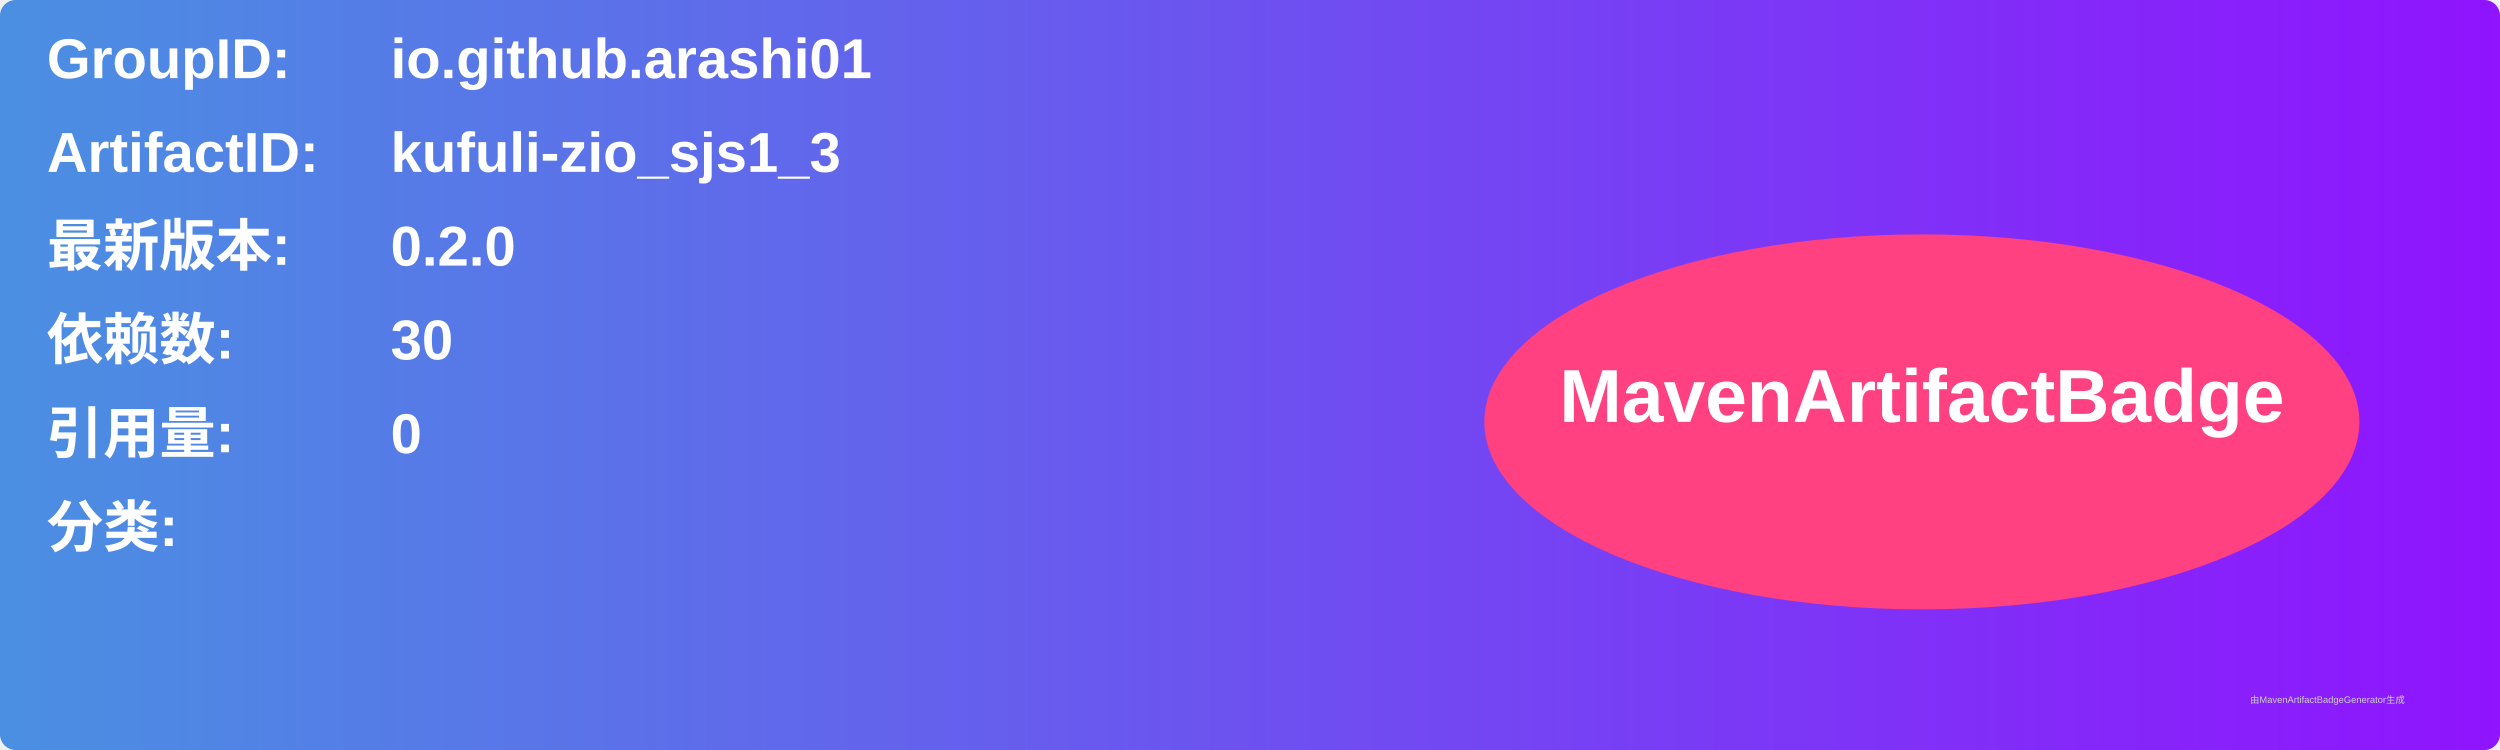
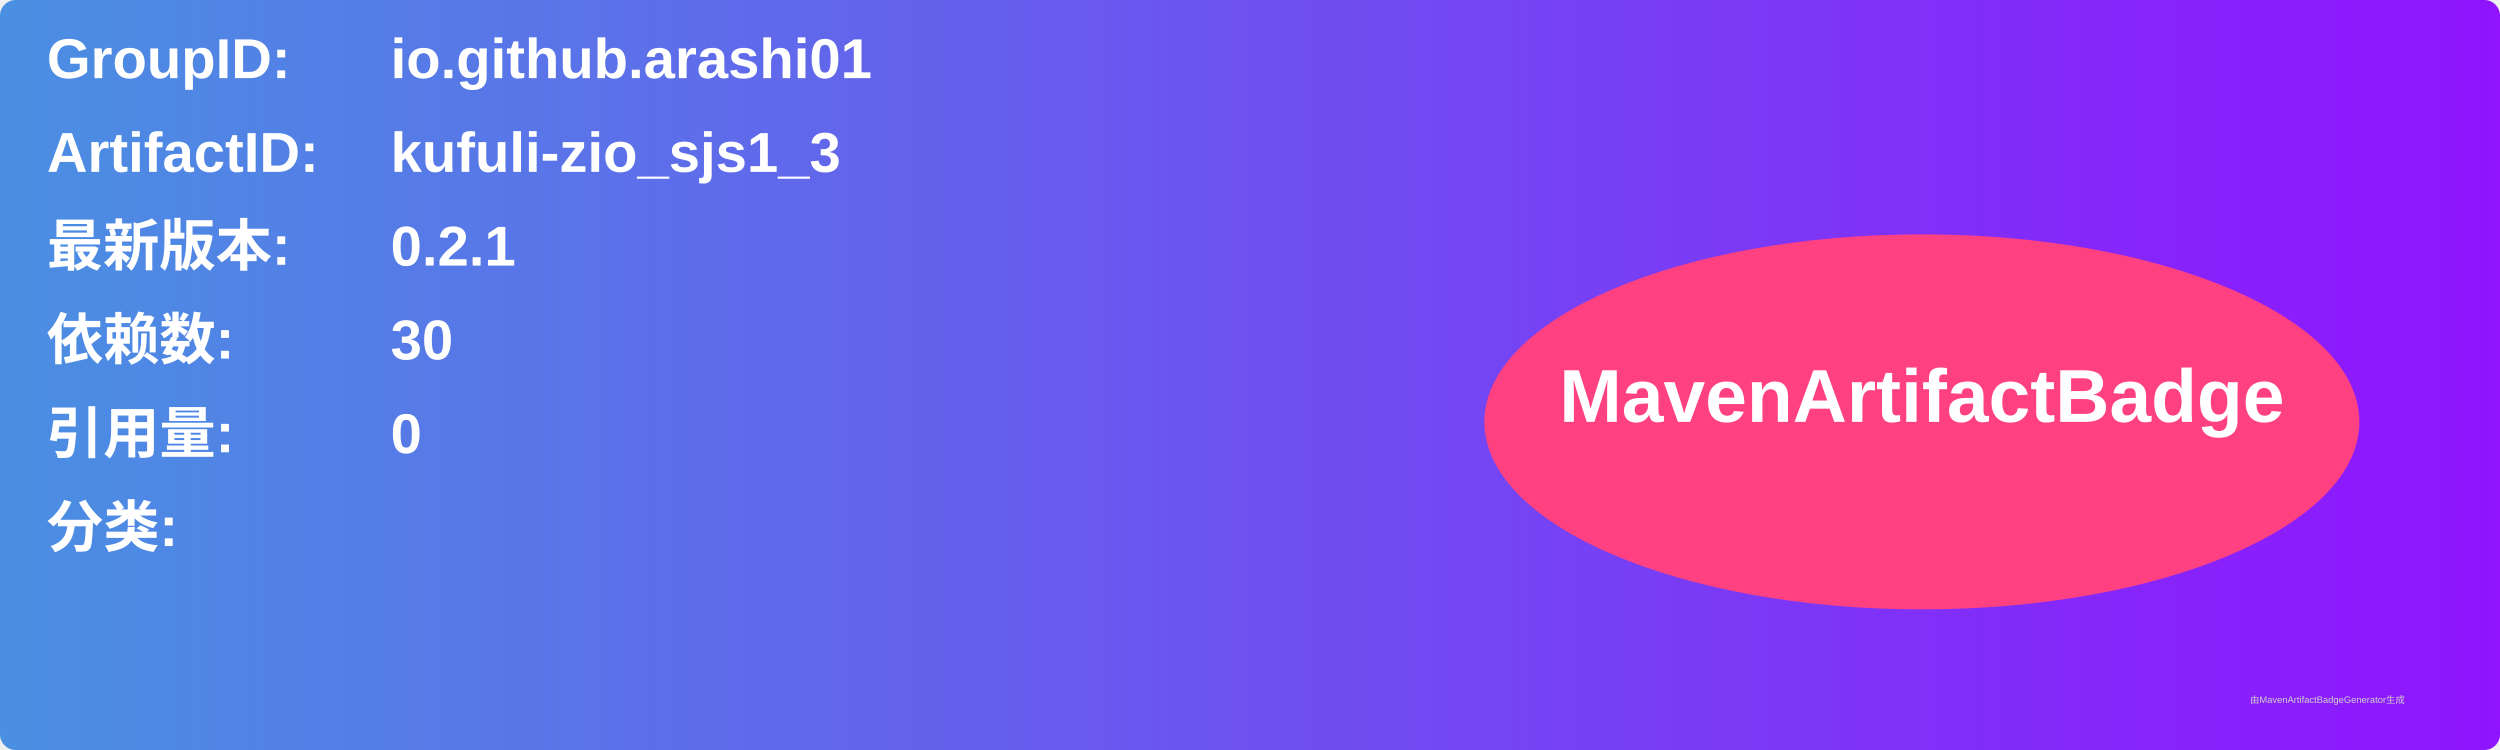
<svg xmlns="http://www.w3.org/2000/svg" width="800" height="240" viewBox="0 0 800 240">
  <linearGradient id="grad" x1="0%" y1="0%" x2="100%" y2="0%">
    <stop offset="0%" stop-color="#4a90e2" />
    <stop offset="100%" stop-color="#9013fe" />
  </linearGradient>
  <rect width="100%" height="100%" rx="5" ry="5" fill="url(#grad)" />
  <g transform="translate(15, 15)">
    <text x="0" y="10" font-family="Arial" font-size="18" fill="white" font-weight="bold" width="260">GroupID:</text>
    <text x="110" y="10" font-family="Arial" font-size="18" fill="white" font-weight="bold" width="460">io.github.arashi01</text>
    <text x="0" y="40" font-family="Arial" font-size="18" fill="white" font-weight="bold" width="260">ArtifactID:</text>
    <text x="110" y="40" font-family="Arial" font-size="18" fill="white" font-weight="bold" width="460">kufuli-zio_sjs1_3</text>
    <text x="0" y="70" font-family="Arial" font-size="18" fill="white" font-weight="bold">最新版本:</text>
    <text x="110" y="70" font-family="Arial" font-size="18" fill="white" font-weight="bold">
-       <tspan font-weight="bold">0.2.0</tspan>
+       <tspan font-weight="bold">0.2.1</tspan>
    </text>
    <text x="0" y="100" font-family="Arial" font-size="18" fill="white" font-weight="bold">依赖数: </text>
    <text x="110" y="100" font-family="Arial" font-size="18" fill="white">
      <tspan font-weight="bold">30</tspan>
    </text>
    <text x="0" y="130" font-family="Arial" font-size="18" fill="white" font-weight="bold">引用量: </text>
    <text x="110" y="130" font-family="Arial" font-size="18" fill="white">
      <tspan font-weight="bold">0</tspan>
    </text>
    <text x="0" y="160" font-family="Arial" font-size="18" fill="white" font-weight="bold">分类:</text>
    <text x="10" y="190" font-family="Arial" font-size="10" fill="white">
      <tspan font-weight="bold" />
    </text>
    <ellipse cx="600" cy="120" rx="140" ry="60" fill="#ff4081" />
    <text x="600" y="120" text-anchor="middle" font-family="Arial" font-size="24" fill="white" font-weight="bold">MavenArtifactBadge</text>
  </g>
  <text x="720" y="225" font-family="Arial" font-size="3" fill="#d0d0d0">由MavenArtifactBadgeGenerator生成</text>
</svg>
